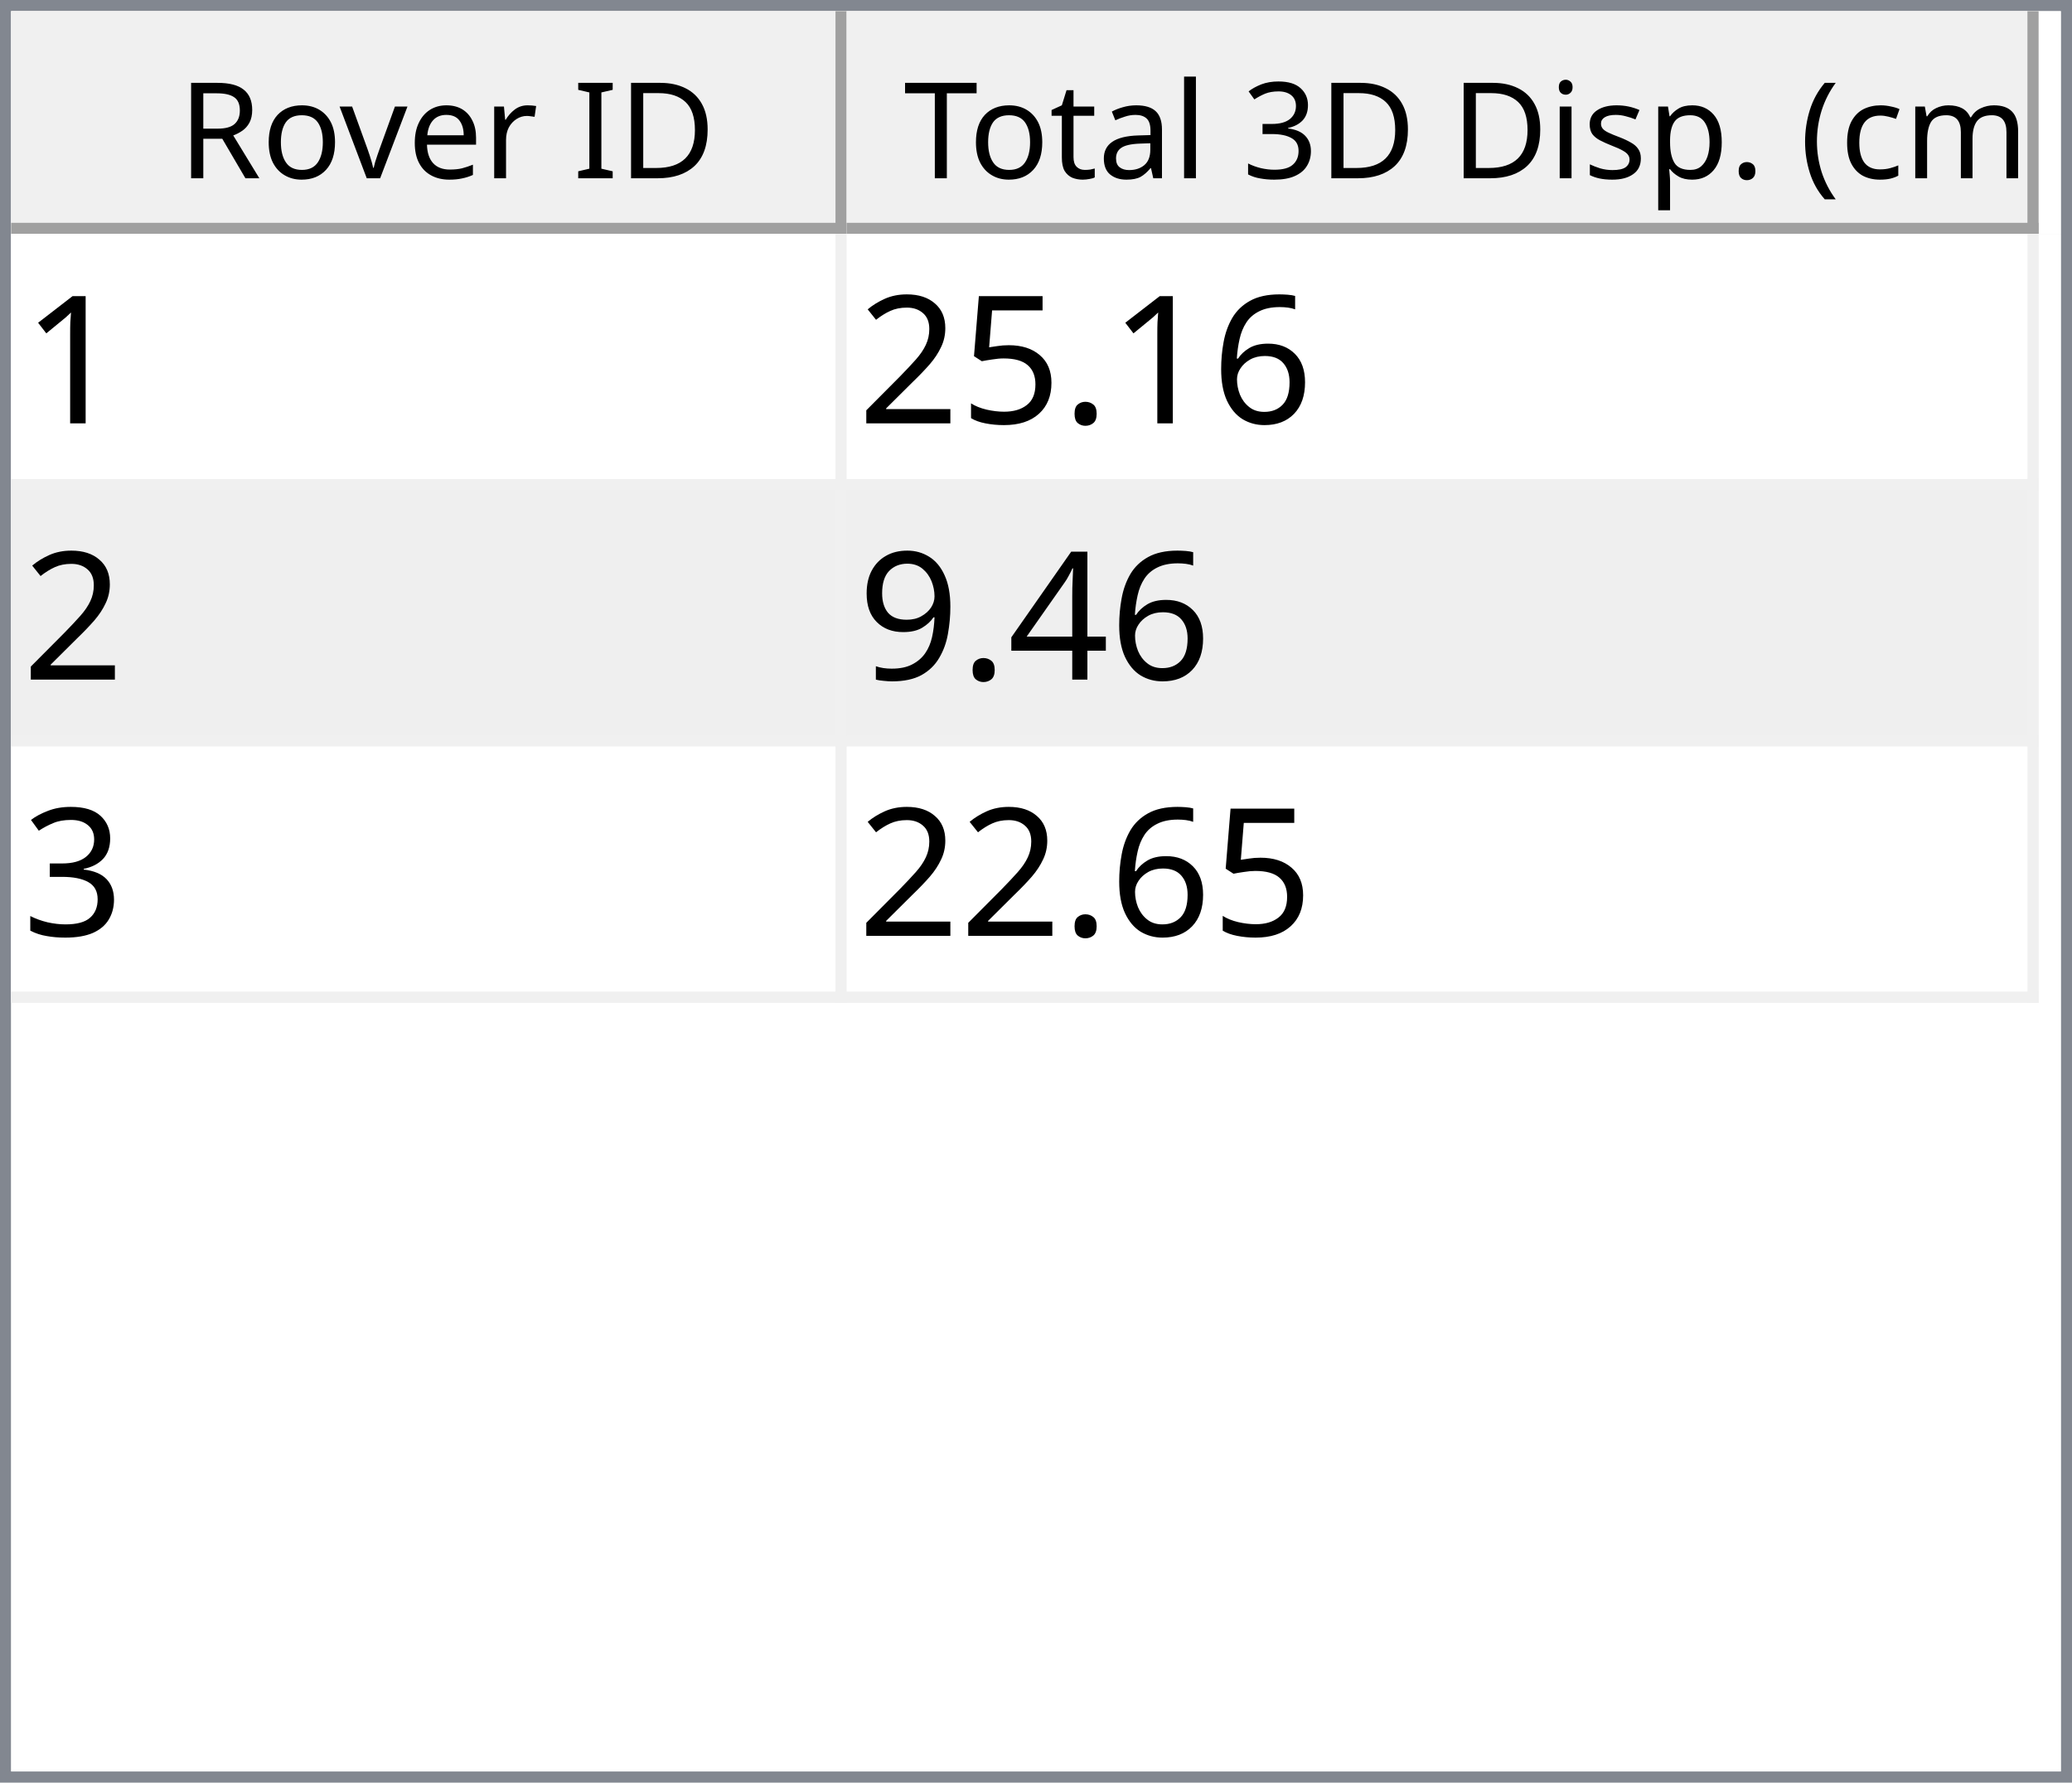
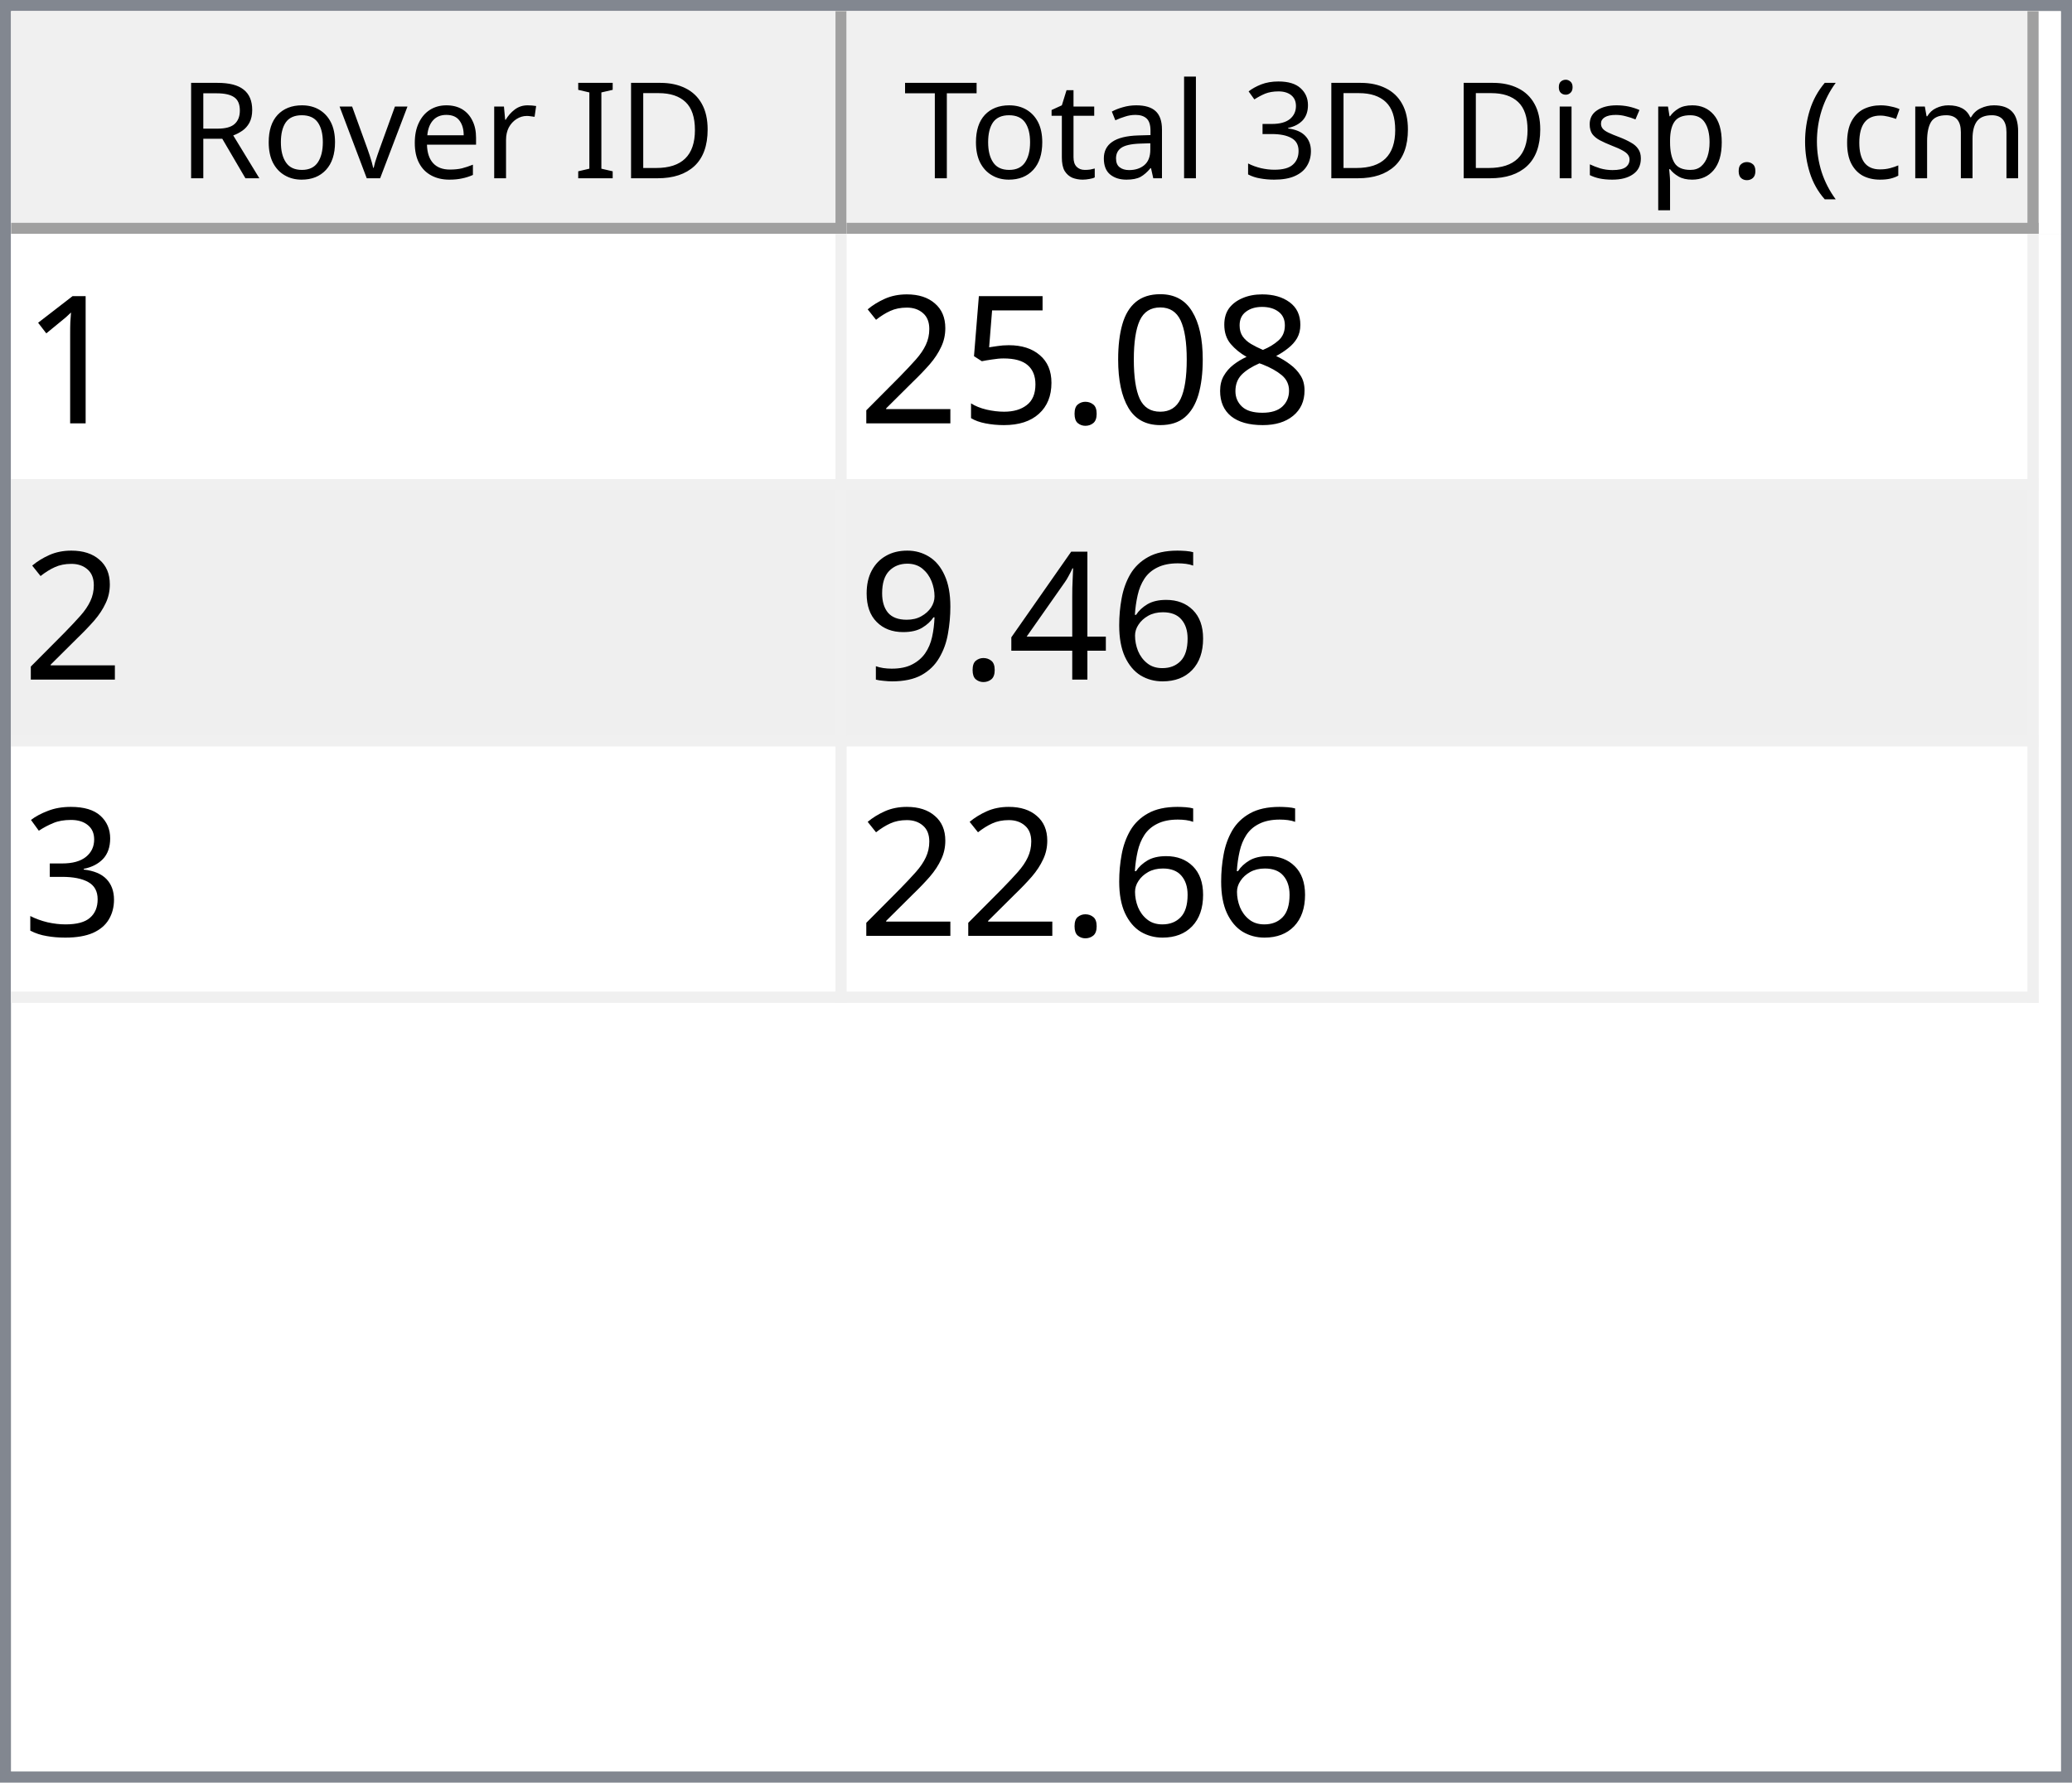
<svg xmlns="http://www.w3.org/2000/svg" style="fill-opacity:1; color-rendering:auto; color-interpolation:auto; text-rendering:auto; stroke:black; stroke-linecap:square; stroke-miterlimit:10; shape-rendering:auto; stroke-opacity:1; fill:black; stroke-dasharray:none; font-weight:normal; stroke-width:1; font-family:'Dialog'; font-style:normal; stroke-linejoin:miter; font-size:12px; stroke-dashoffset:0; image-rendering:auto;" width="186" height="160">
  <defs id="genericDefs" />
  <g>
    <defs id="defs1">
      <clipPath clipPathUnits="userSpaceOnUse" id="clipPath1">
        <path d="M0 0 L186 0 L186 160 L0 160 L0 0 Z" />
      </clipPath>
      <clipPath clipPathUnits="userSpaceOnUse" id="clipPath2">
        <path d="M0 0 L0 160 L186 160 L186 0 Z" />
      </clipPath>
      <clipPath clipPathUnits="userSpaceOnUse" id="clipPath3">
        <path d="M0 0 L0 20 L184 20 L184 0 Z" />
      </clipPath>
      <clipPath clipPathUnits="userSpaceOnUse" id="clipPath4">
        <path d="M0 0 L0 20 L75 20 L75 0 Z" />
      </clipPath>
      <clipPath clipPathUnits="userSpaceOnUse" id="clipPath5">
        <path d="M1 1 L1 19 L74 19 L74 1 Z" />
      </clipPath>
      <clipPath clipPathUnits="userSpaceOnUse" id="clipPath6">
        <path d="M0 0 L0 18 L73 18 L73 0 Z" />
      </clipPath>
      <clipPath clipPathUnits="userSpaceOnUse" id="clipPath7">
        <path d="M-0.5 -0.5 L-0.5 19.5 L74.5 19.5 L74.5 -0.5 Z" />
      </clipPath>
      <clipPath clipPathUnits="userSpaceOnUse" id="clipPath8">
        <path d="M0 0 L0 20 L107 20 L107 0 Z" />
      </clipPath>
      <clipPath clipPathUnits="userSpaceOnUse" id="clipPath9">
        <path d="M1 1 L1 19 L106 19 L106 1 Z" />
      </clipPath>
      <clipPath clipPathUnits="userSpaceOnUse" id="clipPath10">
        <path d="M0 0 L0 18 L105 18 L105 0 Z" />
      </clipPath>
      <clipPath clipPathUnits="userSpaceOnUse" id="clipPath11">
        <path d="M-0.5 -0.5 L-0.5 19.5 L106.5 19.5 L106.5 -0.5 Z" />
      </clipPath>
      <clipPath clipPathUnits="userSpaceOnUse" id="clipPath12">
        <path d="M0 0 L0 138 L184 138 L184 0 Z" />
      </clipPath>
      <clipPath clipPathUnits="userSpaceOnUse" id="clipPath13">
        <path d="M0 0 L0 69 L182 69 L182 0 Z" />
      </clipPath>
      <clipPath clipPathUnits="userSpaceOnUse" id="clipPath14">
        <path d="M-0.5 -0.5 L-0.5 68.5 L181.5 68.5 L181.5 -0.5 Z" />
      </clipPath>
      <clipPath clipPathUnits="userSpaceOnUse" id="clipPath15">
        <path d="M0 0 L0 22 L74 22 L74 0 Z" />
      </clipPath>
      <clipPath clipPathUnits="userSpaceOnUse" id="clipPath16">
        <path d="M0 0 L0 22 L106 22 L106 0 Z" />
      </clipPath>
      <font horiz-adv-x="64.551" id="font1">
        <font-face ascent="107.91" descent="25.098" units-per-em="100" style="font-style:normal; font-family:Segoe UI; font-weight:normal;" />
        <missing-glyph horiz-adv-x="64.551" d="M8.109 0 L8.109 68.266 L56.453 68.266 L56.453 0 L8.109 0 ZM15.328 7.234 L49.219 7.234 L49.219 61.031 L15.328 61.031 L15.328 7.234 Z" />
        <glyph unicode="D" horiz-adv-x="70.117" d="M9.188 0 L9.188 70.016 L28.516 70.016 Q65.531 70.016 65.531 35.891 Q65.531 19.672 55.25 9.836 Q44.969 0 27.734 0 L9.188 0 ZM17.391 62.594 L17.391 7.422 L27.828 7.422 Q41.609 7.422 49.273 14.797 Q56.938 22.172 56.938 35.688 Q56.938 62.594 28.328 62.594 L17.391 62.594 Z" />
        <glyph unicode="I" horiz-adv-x="26.611" d="M17.391 0 L9.188 0 L9.188 70.016 L17.391 70.016 L17.391 0 Z" />
        <glyph unicode=" " horiz-adv-x="27.393" d="" />
        <glyph unicode="r" horiz-adv-x="34.766" d="M34.188 41.891 Q32.078 43.5 28.125 43.5 Q23 43.5 19.555 38.672 Q16.109 33.844 16.109 25.484 L16.109 0 L8.109 0 L8.109 50 L16.109 50 L16.109 39.703 L16.312 39.703 Q18.016 44.969 21.531 47.922 Q25.047 50.875 29.391 50.875 Q32.516 50.875 34.188 50.203 L34.188 41.891 Z" />
        <glyph unicode="e" horiz-adv-x="52.295" d="M48.297 23 L12.984 23 Q13.188 14.656 17.484 10.109 Q21.781 5.562 29.297 5.562 Q37.75 5.562 44.828 11.141 L44.828 3.609 Q38.234 -1.172 27.391 -1.172 Q16.797 -1.172 10.742 5.641 Q4.688 12.453 4.688 24.812 Q4.688 36.469 11.305 43.82 Q17.922 51.172 27.734 51.172 Q37.547 51.172 42.922 44.828 Q48.297 38.484 48.297 27.203 L48.297 23 ZM40.094 29.781 Q40.047 36.719 36.75 40.578 Q33.453 44.438 27.594 44.438 Q21.922 44.438 17.969 40.383 Q14.016 36.328 13.094 29.781 L40.094 29.781 Z" />
        <glyph unicode="v" horiz-adv-x="47.9" d="M47.406 50 L27.484 0 L19.625 0 L0.688 50 L9.469 50 L22.172 13.672 Q23.578 9.672 23.922 6.688 L24.125 6.688 Q24.609 10.453 25.688 13.484 L38.969 50 L47.406 50 Z" />
        <glyph unicode="o" horiz-adv-x="58.594" d="M29 -1.172 Q17.922 -1.172 11.305 5.836 Q4.688 12.844 4.688 24.422 Q4.688 37.016 11.57 44.094 Q18.453 51.172 30.172 51.172 Q41.359 51.172 47.633 44.289 Q53.906 37.406 53.906 25.203 Q53.906 13.234 47.141 6.031 Q40.375 -1.172 29 -1.172 ZM29.594 44.438 Q21.875 44.438 17.383 39.188 Q12.891 33.938 12.891 24.703 Q12.891 15.828 17.43 10.695 Q21.969 5.562 29.594 5.562 Q37.359 5.562 41.531 10.594 Q45.703 15.625 45.703 24.906 Q45.703 34.281 41.531 39.359 Q37.359 44.438 29.594 44.438 Z" />
        <glyph unicode="R" horiz-adv-x="59.814" d="M59.375 0 L49.609 0 L37.891 19.625 Q36.281 22.359 34.766 24.289 Q33.25 26.219 31.664 27.438 Q30.078 28.656 28.25 29.219 Q26.422 29.781 24.125 29.781 L17.391 29.781 L17.391 0 L9.188 0 L9.188 70.016 L30.078 70.016 Q34.672 70.016 38.555 68.867 Q42.438 67.719 45.289 65.375 Q48.141 63.031 49.758 59.547 Q51.375 56.062 51.375 51.375 Q51.375 47.703 50.273 44.656 Q49.172 41.609 47.148 39.211 Q45.125 36.812 42.266 35.133 Q39.406 33.453 35.844 32.516 L35.844 32.328 Q37.594 31.547 38.891 30.547 Q40.188 29.547 41.359 28.18 Q42.531 26.812 43.68 25.078 Q44.828 23.344 46.234 21.047 L59.375 0 ZM17.391 62.594 L17.391 37.203 L28.516 37.203 Q31.594 37.203 34.203 38.133 Q36.812 39.062 38.719 40.797 Q40.625 42.531 41.703 45.047 Q42.781 47.562 42.781 50.688 Q42.781 56.297 39.141 59.445 Q35.5 62.594 28.609 62.594 L17.391 62.594 Z" />
        <glyph unicode=")" horiz-adv-x="30.176" d="M8.297 -15.922 L1.172 -15.922 Q16.406 2.344 16.406 26.812 Q16.406 51.469 1.078 70.016 L8.297 70.016 Q23.531 52.156 23.531 26.703 Q23.531 1.375 8.297 -15.922 Z" />
        <glyph unicode="m" horiz-adv-x="86.133" d="M79.109 0 L71.094 0 L71.094 28.719 Q71.094 37.016 68.531 40.727 Q65.969 44.438 59.906 44.438 Q54.781 44.438 51.195 39.75 Q47.609 35.062 47.609 28.516 L47.609 0 L39.594 0 L39.594 29.688 Q39.594 44.438 28.219 44.438 Q22.953 44.438 19.531 40.016 Q16.109 35.594 16.109 28.516 L16.109 0 L8.109 0 L8.109 50 L16.109 50 L16.109 42.094 L16.312 42.094 Q21.625 51.172 31.844 51.172 Q36.969 51.172 40.773 48.312 Q44.578 45.453 46 40.828 Q51.562 51.172 62.594 51.172 Q79.109 51.172 79.109 30.812 L79.109 0 Z" />
        <glyph unicode="c" horiz-adv-x="46.191" d="M42.188 2.297 Q36.422 -1.172 28.516 -1.172 Q17.828 -1.172 11.258 5.789 Q4.688 12.75 4.688 23.828 Q4.688 36.188 11.766 43.68 Q18.844 51.172 30.672 51.172 Q37.25 51.172 42.281 48.734 L42.281 40.531 Q36.719 44.438 30.375 44.438 Q22.703 44.438 17.797 38.945 Q12.891 33.453 12.891 24.516 Q12.891 15.719 17.508 10.641 Q22.125 5.562 29.891 5.562 Q36.422 5.562 42.188 9.906 L42.188 2.297 Z" />
        <glyph unicode="(" horiz-adv-x="30.176" d="M29.109 -15.922 L21.969 -15.922 Q6.844 1.375 6.844 26.703 Q6.844 52.156 21.969 70.016 L29.203 70.016 Q13.875 51.469 13.875 26.812 Q13.875 2.344 29.109 -15.922 Z" />
        <glyph unicode="." horiz-adv-x="21.68" d="M10.891 -1.078 Q8.641 -1.078 7.055 0.539 Q5.469 2.156 5.469 4.391 Q5.469 6.641 7.055 8.273 Q8.641 9.906 10.891 9.906 Q13.188 9.906 14.797 8.273 Q16.406 6.641 16.406 4.391 Q16.406 2.156 14.797 0.539 Q13.188 -1.078 10.891 -1.078 Z" />
        <glyph unicode="p" horiz-adv-x="58.789" d="M16.312 7.234 L16.109 7.234 L16.109 -23 L8.109 -23 L8.109 50 L16.109 50 L16.109 41.219 L16.312 41.219 Q22.219 51.172 33.594 51.172 Q43.266 51.172 48.688 44.461 Q54.109 37.75 54.109 26.469 Q54.109 13.922 48 6.375 Q41.891 -1.172 31.297 -1.172 Q21.578 -1.172 16.312 7.234 ZM16.109 27.391 L16.109 20.406 Q16.109 14.203 20.141 9.883 Q24.172 5.562 30.375 5.562 Q37.641 5.562 41.773 11.133 Q45.906 16.703 45.906 26.609 Q45.906 34.969 42.047 39.703 Q38.188 44.438 31.594 44.438 Q24.609 44.438 20.359 39.578 Q16.109 34.719 16.109 27.391 Z" />
        <glyph unicode="s" horiz-adv-x="42.432" d="M5.078 1.812 L5.078 10.406 Q11.625 5.562 19.484 5.562 Q30.031 5.562 30.031 12.594 Q30.031 14.594 29.125 15.992 Q28.219 17.391 26.68 18.461 Q25.141 19.531 23.07 20.383 Q21 21.234 18.609 22.172 Q15.281 23.484 12.766 24.828 Q10.25 26.172 8.57 27.859 Q6.891 29.547 6.031 31.695 Q5.172 33.844 5.172 36.719 Q5.172 40.234 6.789 42.945 Q8.406 45.656 11.086 47.484 Q13.766 49.312 17.211 50.242 Q20.656 51.172 24.312 51.172 Q30.812 51.172 35.938 48.922 L35.938 40.828 Q30.422 44.438 23.25 44.438 Q21 44.438 19.195 43.922 Q17.391 43.406 16.094 42.477 Q14.797 41.547 14.086 40.258 Q13.375 38.969 13.375 37.406 Q13.375 35.453 14.086 34.133 Q14.797 32.812 16.164 31.789 Q17.531 30.766 19.484 29.938 Q21.438 29.109 23.922 28.125 Q27.25 26.859 29.883 25.516 Q32.516 24.172 34.375 22.484 Q36.234 20.797 37.234 18.602 Q38.234 16.406 38.234 13.375 Q38.234 9.672 36.602 6.938 Q34.969 4.203 32.234 2.398 Q29.5 0.594 25.93 -0.289 Q22.359 -1.172 18.453 -1.172 Q10.75 -1.172 5.078 1.812 Z" />
        <glyph unicode="i" horiz-adv-x="24.219" d="M12.203 62.703 Q10.062 62.703 8.547 64.164 Q7.031 65.625 7.031 67.875 Q7.031 70.125 8.547 71.609 Q10.062 73.094 12.203 73.094 Q14.406 73.094 15.945 71.609 Q17.484 70.125 17.484 67.875 Q17.484 65.719 15.945 64.211 Q14.406 62.703 12.203 62.703 ZM16.109 0 L8.109 0 L8.109 50 L16.109 50 L16.109 0 Z" />
        <glyph unicode="3" horiz-adv-x="53.906" d="M46.531 19.828 Q46.531 15.094 44.75 11.211 Q42.969 7.328 39.719 4.57 Q36.469 1.812 31.93 0.297 Q27.391 -1.219 21.922 -1.219 Q11.922 -1.219 6 2.594 L6 11.188 Q13.094 5.609 22.219 5.609 Q25.875 5.609 28.828 6.539 Q31.781 7.469 33.906 9.227 Q36.031 10.984 37.18 13.477 Q38.328 15.969 38.328 19.094 Q38.328 32.812 18.797 32.812 L12.984 32.812 L12.984 39.594 L18.5 39.594 Q35.797 39.594 35.797 52.484 Q35.797 64.406 22.609 64.406 Q15.188 64.406 8.688 59.422 L8.688 67.188 Q15.375 71.188 24.609 71.188 Q29 71.188 32.57 69.969 Q36.141 68.75 38.68 66.555 Q41.219 64.359 42.609 61.281 Q44 58.203 44 54.5 Q44 40.672 30.031 36.719 L30.031 36.531 Q33.594 36.141 36.625 34.797 Q39.656 33.453 41.852 31.305 Q44.047 29.156 45.289 26.25 Q46.531 23.344 46.531 19.828 Z" />
        <glyph unicode="l" horiz-adv-x="24.219" d="M16.109 0 L8.109 0 L8.109 74.031 L16.109 74.031 L16.109 0 Z" />
        <glyph unicode="a" horiz-adv-x="50.879" d="M43.891 0 L35.891 0 L35.891 7.812 L35.688 7.812 Q30.469 -1.172 20.312 -1.172 Q12.844 -1.172 8.617 2.781 Q4.391 6.734 4.391 13.281 Q4.391 27.297 20.906 29.594 L35.891 31.688 Q35.891 44.438 25.594 44.438 Q16.547 44.438 9.281 38.281 L9.281 46.484 Q16.656 51.172 26.266 51.172 Q43.891 51.172 43.891 32.516 L43.891 0 ZM35.891 25.297 L23.828 23.641 Q18.266 22.859 15.43 20.875 Q12.594 18.891 12.594 13.875 Q12.594 10.203 15.211 7.883 Q17.828 5.562 22.172 5.562 Q28.125 5.562 32.008 9.742 Q35.891 13.922 35.891 20.312 L35.891 25.297 Z" />
        <glyph unicode="t" horiz-adv-x="33.887" d="M31.297 0.484 Q28.469 -1.078 23.828 -1.078 Q10.688 -1.078 10.688 13.578 L10.688 43.172 L2.094 43.172 L2.094 50 L10.688 50 L10.688 62.203 L18.703 64.797 L18.703 50 L31.297 50 L31.297 43.172 L18.703 43.172 L18.703 14.984 Q18.703 9.969 20.414 7.82 Q22.125 5.672 26.078 5.672 Q29.109 5.672 31.297 7.328 L31.297 0.484 Z" />
        <glyph unicode="T" horiz-adv-x="52.393" d="M50.594 62.594 L30.375 62.594 L30.375 0 L22.172 0 L22.172 62.594 L2 62.594 L2 70.016 L50.594 70.016 L50.594 62.594 Z" />
      </font>
      <font horiz-adv-x="75.0" id="font2">
        <font-face ascent="100.537" descent="21.973" units-per-em="100" style="font-style:normal; font-family:sans-serif; font-weight:normal;" />
        <missing-glyph horiz-adv-x="75.0" d="M12.5 0 L12.5 62.5 L62.5 62.5 L62.5 0 L12.5 0 ZM14.062 1.562 L60.938 1.562 L60.938 60.938 L14.062 60.938 L14.062 1.562 Z" />
        <glyph unicode="1" horiz-adv-x="55.615" d="M37.25 0 L28.469 0 L28.469 56 Q25.297 52.984 20.141 49.953 Q14.984 46.922 10.891 45.406 L10.891 53.906 Q18.266 57.375 23.781 62.305 Q29.297 67.234 31.594 71.875 L37.25 71.875 L37.25 0 Z" />
-         <glyph unicode="6" horiz-adv-x="55.615" d="M49.75 54.047 L41.016 53.375 Q39.844 58.547 37.703 60.891 Q34.125 64.656 28.906 64.656 Q24.703 64.656 21.531 62.312 Q17.391 59.281 14.992 53.469 Q12.594 47.656 12.5 36.922 Q15.672 41.75 20.266 44.094 Q24.859 46.438 29.891 46.438 Q38.672 46.438 44.852 39.969 Q51.031 33.5 51.031 23.25 Q51.031 16.5 48.125 10.719 Q45.219 4.938 40.141 1.859 Q35.062 -1.219 28.609 -1.219 Q17.625 -1.219 10.695 6.859 Q3.766 14.938 3.766 33.5 Q3.766 54.25 11.422 63.672 Q18.109 71.875 29.438 71.875 Q37.891 71.875 43.289 67.141 Q48.688 62.406 49.75 54.047 ZM13.875 23.188 Q13.875 18.656 15.797 14.508 Q17.719 10.359 21.188 8.18 Q24.656 6 28.469 6 Q34.031 6 38.039 10.492 Q42.047 14.984 42.047 22.703 Q42.047 30.125 38.086 34.398 Q34.125 38.672 28.125 38.672 Q22.172 38.672 18.023 34.398 Q13.875 30.125 13.875 23.188 Z" />
+         <glyph unicode="8" horiz-adv-x="55.615" d="M17.672 38.812 Q12.203 40.828 9.57 44.539 Q6.938 48.25 6.938 53.422 Q6.938 61.234 12.555 66.555 Q18.172 71.875 27.484 71.875 Q36.859 71.875 42.578 66.43 Q48.297 60.984 48.297 53.172 Q48.297 48.188 45.68 44.508 Q43.062 40.828 37.75 38.812 Q44.344 36.672 47.781 31.883 Q51.219 27.094 51.219 20.453 Q51.219 11.281 44.727 5.031 Q38.234 -1.219 27.641 -1.219 Q17.047 -1.219 10.547 5.055 Q4.047 11.328 4.047 20.703 Q4.047 27.688 7.594 32.398 Q11.141 37.109 17.672 38.812 ZM15.922 53.719 Q15.922 48.641 19.195 45.414 Q22.469 42.188 27.688 42.188 Q32.766 42.188 36.016 45.383 Q39.266 48.578 39.266 53.219 Q39.266 58.062 35.914 61.359 Q32.562 64.656 27.594 64.656 Q22.562 64.656 19.242 61.43 Q15.922 58.203 15.922 53.719 ZM13.094 20.656 Q13.094 16.891 14.875 13.375 Q16.656 9.859 20.172 7.93 Q23.688 6 27.734 6 Q34.031 6 38.133 10.055 Q42.234 14.109 42.234 20.359 Q42.234 26.703 38.016 30.859 Q33.797 35.016 27.438 35.016 Q21.234 35.016 17.164 30.914 Q13.094 26.812 13.094 20.656 Z" />
+         <glyph unicode="0" horiz-adv-x="55.615" d="M4.156 35.297 Q4.156 48 6.766 55.742 Q9.375 63.484 14.523 67.68 Q19.672 71.875 27.484 71.875 Q33.25 71.875 37.594 69.555 Q41.938 67.234 44.773 62.867 Q47.609 58.5 49.219 52.227 Q50.828 45.953 50.828 35.297 Q50.828 22.703 48.242 14.969 Q45.656 7.234 40.508 3.008 Q35.359 -1.219 27.484 -1.219 Q17.141 -1.219 11.234 6.203 Q4.156 15.141 4.156 35.297 ZM13.188 35.297 Q13.188 17.672 17.312 11.836 Q21.438 6 27.484 6 Q33.547 6 37.672 11.859 Q41.797 17.719 41.797 35.297 Q41.797 52.984 37.672 58.789 Q33.547 64.594 27.391 64.594 Q21.344 64.594 17.719 59.469 Q13.188 52.938 13.188 35.297 Z" />
        <glyph unicode="." horiz-adv-x="27.783" d="M9.078 0 L9.078 10.016 L19.094 10.016 L19.094 0 L9.078 0 Z" />
        <glyph unicode="5" horiz-adv-x="55.615" d="M4.156 18.75 L13.375 19.531 Q14.406 12.797 18.141 9.398 Q21.875 6 27.156 6 Q33.5 6 37.891 10.789 Q42.281 15.578 42.281 23.484 Q42.281 31 38.062 35.352 Q33.844 39.703 27 39.703 Q22.75 39.703 19.336 37.773 Q15.922 35.844 13.969 32.766 L5.719 33.844 L12.641 70.609 L48.25 70.609 L48.25 62.203 L19.672 62.203 L15.828 42.969 Q22.266 47.469 29.344 47.469 Q38.719 47.469 45.164 40.969 Q51.609 34.469 51.609 24.266 Q51.609 14.547 45.953 7.469 Q39.062 -1.219 27.156 -1.219 Q17.391 -1.219 11.211 4.25 Q5.031 9.719 4.156 18.75 Z" />
        <glyph unicode="2" horiz-adv-x="55.615" d="M50.344 8.453 L50.344 0 L3.031 0 Q2.938 3.172 4.047 6.109 Q5.859 10.938 9.836 15.625 Q13.812 20.312 21.344 26.469 Q33.016 36.031 37.117 41.625 Q41.219 47.219 41.219 52.203 Q41.219 57.422 37.477 61.008 Q33.734 64.594 27.734 64.594 Q21.391 64.594 17.578 60.789 Q13.766 56.984 13.719 50.25 L4.688 51.172 Q5.609 61.281 11.664 66.578 Q17.719 71.875 27.938 71.875 Q38.234 71.875 44.242 66.164 Q50.25 60.453 50.25 52 Q50.25 47.703 48.492 43.555 Q46.734 39.406 42.656 34.812 Q38.578 30.219 29.109 22.219 Q21.188 15.578 18.945 13.211 Q16.703 10.844 15.234 8.453 L50.344 8.453 Z" />
+         <glyph unicode="6" horiz-adv-x="55.615" d="M49.75 54.047 L41.016 53.375 Q39.844 58.547 37.703 60.891 Q34.125 64.656 28.906 64.656 Q24.703 64.656 21.531 62.312 Q17.391 59.281 14.992 53.469 Q12.594 47.656 12.5 36.922 Q15.672 41.75 20.266 44.094 Q24.859 46.438 29.891 46.438 Q38.672 46.438 44.852 39.969 Q51.031 33.5 51.031 23.25 Q51.031 16.5 48.125 10.719 Q45.219 4.938 40.141 1.859 Q35.062 -1.219 28.609 -1.219 Q17.625 -1.219 10.695 6.859 Q3.766 14.938 3.766 33.5 Q3.766 54.25 11.422 63.672 Q18.109 71.875 29.438 71.875 Q37.891 71.875 43.289 67.141 Q48.688 62.406 49.75 54.047 ZM13.875 23.188 Q13.875 18.656 15.797 14.508 Q17.719 10.359 21.188 8.18 Q24.656 6 28.469 6 Q34.031 6 38.039 10.492 Q42.047 14.984 42.047 22.703 Q42.047 30.125 38.086 34.398 Q34.125 38.672 28.125 38.672 Q22.172 38.672 18.023 34.398 Q13.875 30.125 13.875 23.188 Z" />
        <glyph unicode="4" horiz-adv-x="55.615" d="M32.328 0 L32.328 17.141 L1.266 17.141 L1.266 25.203 L33.938 71.578 L41.109 71.578 L41.109 25.203 L50.781 25.203 L50.781 17.141 L41.109 17.141 L41.109 0 L32.328 0 ZM32.328 25.203 L32.328 57.469 L9.906 25.203 L32.328 25.203 Z" />
        <glyph unicode="9" horiz-adv-x="55.615" d="M5.469 16.547 L13.922 17.328 Q14.984 11.375 18.016 8.688 Q21.047 6 25.781 6 Q29.828 6 32.883 7.859 Q35.938 9.719 37.891 12.82 Q39.844 15.922 41.164 21.195 Q42.484 26.469 42.484 31.938 Q42.484 32.516 42.438 33.688 Q39.797 29.5 35.234 26.883 Q30.672 24.266 25.344 24.266 Q16.453 24.266 10.305 30.711 Q4.156 37.156 4.156 47.703 Q4.156 58.594 10.578 65.234 Q17 71.875 26.656 71.875 Q33.641 71.875 39.43 68.117 Q45.219 64.359 48.219 57.398 Q51.219 50.438 51.219 37.25 Q51.219 23.531 48.242 15.406 Q45.266 7.281 39.383 3.031 Q33.5 -1.219 25.594 -1.219 Q17.188 -1.219 11.867 3.445 Q6.547 8.109 5.469 16.547 ZM41.453 48.141 Q41.453 55.719 37.43 60.156 Q33.406 64.594 27.734 64.594 Q21.875 64.594 17.531 59.812 Q13.188 55.031 13.188 47.406 Q13.188 40.578 17.312 36.305 Q21.438 32.031 27.484 32.031 Q33.594 32.031 37.523 36.305 Q41.453 40.578 41.453 48.141 Z" />
        <glyph unicode="3" horiz-adv-x="55.615" d="M4.203 18.891 L12.984 20.062 Q14.5 12.594 18.141 9.297 Q21.781 6 27 6 Q33.203 6 37.477 10.297 Q41.75 14.594 41.75 20.953 Q41.75 27 37.797 30.93 Q33.844 34.859 27.734 34.859 Q25.25 34.859 21.531 33.891 L22.516 41.609 Q23.391 41.5 23.922 41.5 Q29.547 41.5 34.039 44.43 Q38.531 47.359 38.531 53.469 Q38.531 58.297 35.258 61.477 Q31.984 64.656 26.812 64.656 Q21.688 64.656 18.266 61.43 Q14.844 58.203 13.875 51.766 L5.078 53.328 Q6.688 62.156 12.398 67.016 Q18.109 71.875 26.609 71.875 Q32.469 71.875 37.398 69.359 Q42.328 66.844 44.945 62.5 Q47.562 58.156 47.562 53.266 Q47.562 48.641 45.07 44.828 Q42.578 41.016 37.703 38.766 Q44.047 37.312 47.562 32.695 Q51.078 28.078 51.078 21.141 Q51.078 11.766 44.242 5.25 Q37.406 -1.266 26.953 -1.266 Q17.531 -1.266 11.305 4.352 Q5.078 9.969 4.203 18.891 Z" />
      </font>
    </defs>
    <g style="fill:white; stroke:white;">
      <rect x="0" y="0" width="186" style="clip-path:url(#clipPath1); stroke:none;" height="160" />
    </g>
    <g style="fill:white; text-rendering:optimizeSpeed; color-rendering:optimizeSpeed; image-rendering:optimizeSpeed; shape-rendering:crispEdges; stroke:white; color-interpolation:sRGB;">
      <rect x="0" width="186" height="160" y="0" style="stroke:none;" />
      <path style="stroke:none;" d="M0 160 L186 160 L186 0 L0 0 Z" />
    </g>
    <g style="fill:rgb(240,240,240); font-family:'Segoe UI'; stroke:rgb(240,240,240);">
      <rect x="0" y="0" width="186" style="clip-path:url(#clipPath2); stroke:none;" height="160" />
    </g>
    <g style="fill:rgb(130,135,144); font-family:'Segoe UI'; stroke:rgb(130,135,144);">
      <path d="M0 0 L186 0 L186 160 L0 160 L0 0 ZM1 1 L185 1 L185 159 L1 159 L1 1 Z" style="fill-rule:evenodd; clip-path:url(#clipPath2); stroke:none;" />
    </g>
    <g style="fill:white; font-family:'Segoe UI'; stroke:white;" transform="translate(1,1)">
      <rect x="0" y="0" width="184" style="clip-path:url(#clipPath3); stroke:none;" height="20" />
    </g>
    <g style="fill:rgb(240,240,240); font-family:'Segoe UI'; stroke:rgb(240,240,240);" transform="translate(1,1)">
      <rect x="0" y="0" width="75" style="clip-path:url(#clipPath4); stroke:none;" height="20" />
    </g>
    <g style="font-family:'Segoe UI';" transform="translate(2,2)">
      <text x="14" xml:space="preserve" y="14" style="clip-path:url(#clipPath6); stroke:none;">Rover ID</text>
    </g>
    <g style="fill:rgb(160,160,160); font-family:'Segoe UI'; stroke:rgb(160,160,160); stroke-linejoin:bevel;" transform="translate(1.5,1.5)">
      <line x1="74" x2="74" y1="0" style="fill:none; clip-path:url(#clipPath7);" y2="19" />
    </g>
    <g style="fill:rgb(160,160,160); font-family:'Segoe UI'; stroke:rgb(160,160,160); stroke-linejoin:bevel;" transform="matrix(1,0,0,1,1,1) translate(0.5,0.5)">
      <line x1="0" x2="74" y1="19" style="fill:none; clip-path:url(#clipPath7);" y2="19" />
    </g>
    <g style="fill:rgb(240,240,240); font-family:'Segoe UI'; stroke:rgb(240,240,240);" transform="translate(76,1)">
      <rect x="0" y="0" width="107" style="clip-path:url(#clipPath8); stroke:none;" height="20" />
    </g>
    <g style="font-family:'Segoe UI';" transform="translate(77,2)">
      <text x="1" xml:space="preserve" y="14" style="clip-path:url(#clipPath10); stroke:none;"> Total 3D Disp. (cm)</text>
    </g>
    <g style="fill:rgb(160,160,160); font-family:'Segoe UI'; stroke:rgb(160,160,160); stroke-linejoin:bevel;" transform="translate(76.5,1.5)">
      <line x1="106" x2="106" y1="0" style="fill:none; clip-path:url(#clipPath11);" y2="19" />
    </g>
    <g style="fill:rgb(160,160,160); font-family:'Segoe UI'; stroke:rgb(160,160,160); stroke-linejoin:bevel;" transform="matrix(1,0,0,1,76,1) translate(0.5,0.5)">
      <line x1="0" x2="106" y1="19" style="fill:none; clip-path:url(#clipPath11);" y2="19" />
    </g>
    <g style="fill:white; font-family:'Segoe UI'; stroke:white;" transform="translate(1,21)">
      <rect x="0" y="0" width="184" style="clip-path:url(#clipPath12); stroke:none;" height="138" />
    </g>
    <g style="fill:rgb(240,240,240); font-size:16px; font-family:sans-serif; stroke:rgb(240,240,240);" transform="translate(1,21)">
      <rect x="0" y="0" width="182" style="clip-path:url(#clipPath13); stroke:none;" height="69" />
      <line transform="translate(0.5,0.5)" x1="0" x2="181" y1="22" style="clip-path:url(#clipPath14); fill:none; stroke-linejoin:bevel;" y2="22" />
    </g>
    <g transform="matrix(1,0,0,1,1,21) translate(0.5,0.5)" style="fill:rgb(240,240,240); font-size:16px; font-family:sans-serif; stroke:rgb(240,240,240); stroke-linejoin:bevel;">
      <line x1="0" x2="181" y1="45" style="fill:none; clip-path:url(#clipPath14);" y2="45" />
    </g>
    <g transform="matrix(1,0,0,1,1,21) translate(0.5,0.5)" style="fill:rgb(240,240,240); font-size:16px; font-family:sans-serif; stroke:rgb(240,240,240); stroke-linejoin:bevel;">
      <line x1="0" x2="181" y1="68" style="fill:none; clip-path:url(#clipPath14);" y2="68" />
    </g>
    <g transform="matrix(1,0,0,1,1,21) translate(0.5,0.5)" style="fill:rgb(240,240,240); font-size:16px; font-family:sans-serif; stroke:rgb(240,240,240); stroke-linejoin:bevel;">
      <line x1="74" x2="74" y1="0" style="fill:none; clip-path:url(#clipPath14);" y2="68" />
    </g>
    <g transform="matrix(1,0,0,1,1,21) translate(0.5,0.5)" style="fill:rgb(240,240,240); font-size:16px; font-family:sans-serif; stroke:rgb(240,240,240); stroke-linejoin:bevel;">
      <line x1="181" x2="181" y1="0" style="fill:none; clip-path:url(#clipPath14);" y2="68" />
    </g>
    <g style="fill:white; font-size:16px; font-family:sans-serif; stroke:white;" transform="matrix(1,0,0,1,1,21)">
      <rect x="0" y="0" width="74" style="clip-path:url(#clipPath15); stroke:none;" height="22" />
      <text x="1" y="17" style="fill:black; clip-path:url(#clipPath15); stroke:none;" xml:space="preserve">1</text>
    </g>
    <g style="fill:white; font-size:16px; font-family:sans-serif; stroke:white;" transform="matrix(1,0,0,1,1,21) translate(75,0)">
      <rect x="0" y="0" width="106" style="clip-path:url(#clipPath16); stroke:none;" height="22" />
-       <text x="1" y="17" style="fill:black; clip-path:url(#clipPath16); stroke:none;" xml:space="preserve">25.16</text>
+       <text x="1" y="17" style="fill:black; clip-path:url(#clipPath16); stroke:none;" xml:space="preserve">25.08</text>
    </g>
    <g style="fill:rgb(239,239,239); font-size:16px; font-family:sans-serif; stroke:rgb(239,239,239);" transform="matrix(1,0,0,1,1,21) translate(0,23)">
      <rect x="0" y="0" width="74" style="clip-path:url(#clipPath15); stroke:none;" height="22" />
      <text x="1" y="17" style="fill:black; clip-path:url(#clipPath15); stroke:none;" xml:space="preserve">2</text>
    </g>
    <g style="fill:rgb(239,239,239); font-size:16px; font-family:sans-serif; stroke:rgb(239,239,239);" transform="matrix(1,0,0,1,1,21) translate(75,23)">
      <rect x="0" y="0" width="106" style="clip-path:url(#clipPath16); stroke:none;" height="22" />
      <text x="1" y="17" style="fill:black; clip-path:url(#clipPath16); stroke:none;" xml:space="preserve">9.46</text>
    </g>
    <g style="fill:white; font-size:16px; font-family:sans-serif; stroke:white;" transform="matrix(1,0,0,1,1,21) translate(0,46)">
      <rect x="0" y="0" width="74" style="clip-path:url(#clipPath15); stroke:none;" height="22" />
      <text x="1" y="17" style="fill:black; clip-path:url(#clipPath15); stroke:none;" xml:space="preserve">3</text>
    </g>
    <g style="fill:white; font-size:16px; font-family:sans-serif; stroke:white;" transform="matrix(1,0,0,1,1,21) translate(75,46)">
      <rect x="0" y="0" width="106" style="clip-path:url(#clipPath16); stroke:none;" height="22" />
-       <text x="1" y="17" style="fill:black; clip-path:url(#clipPath16); stroke:none;" xml:space="preserve">22.65</text>
+       <text x="1" y="17" style="fill:black; clip-path:url(#clipPath16); stroke:none;" xml:space="preserve">22.66</text>
    </g>
  </g>
</svg>
